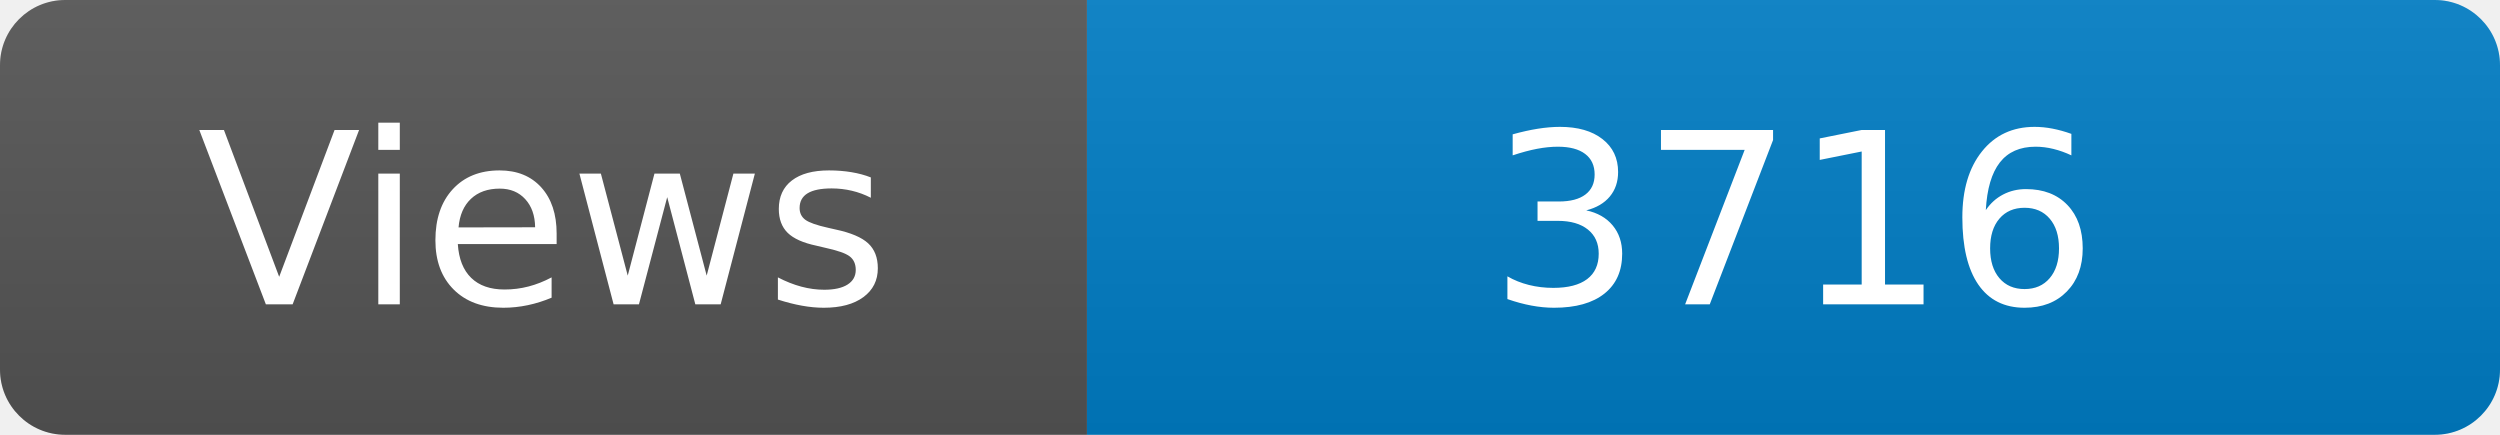
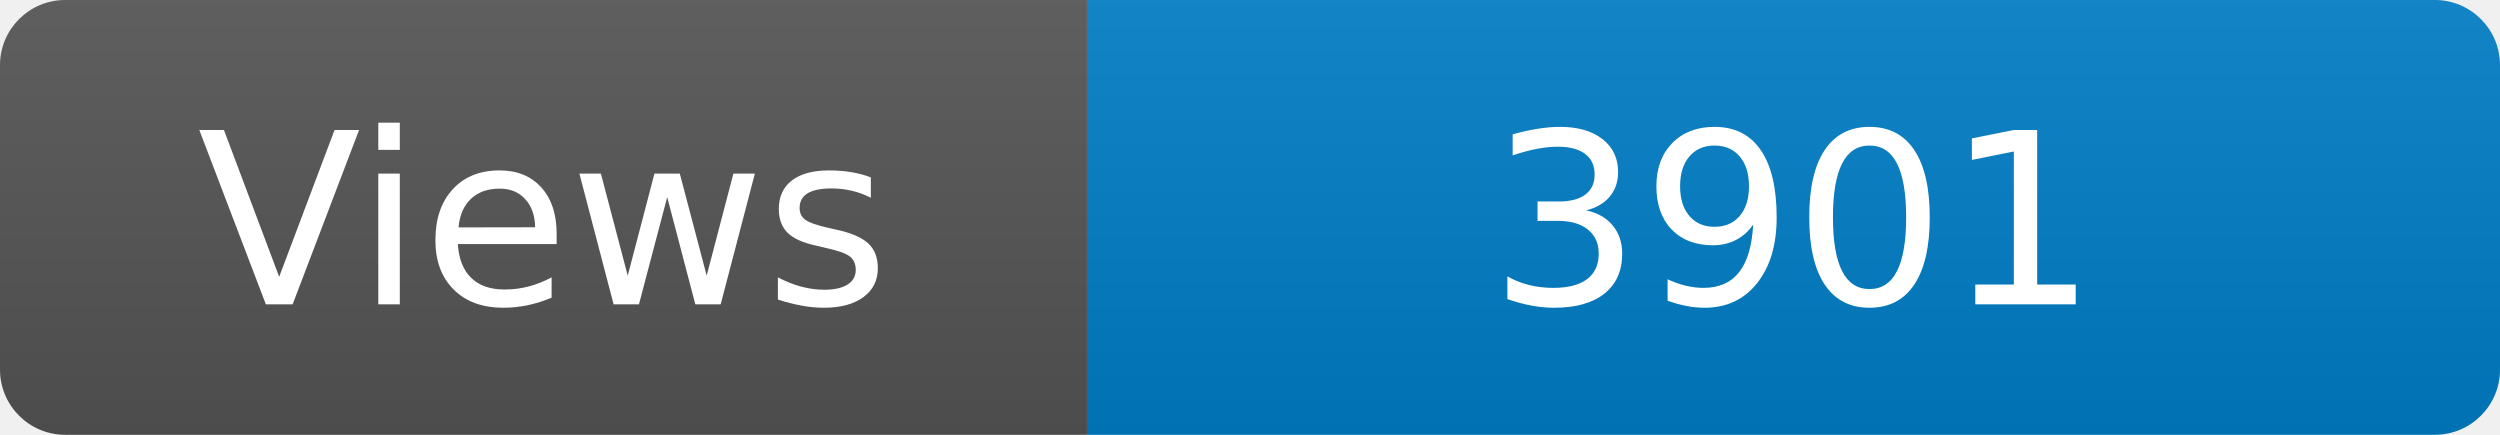
<svg xmlns="http://www.w3.org/2000/svg" width="115" height="20" role="img" aria-label="Maintained?: yes">
  <linearGradient id="s" x2="0" y2="100%">
    <stop offset="0" stop-color="#bbb" stop-opacity=".1" />
    <stop offset="1" stop-opacity=".1" />
  </linearGradient>
  <clipPath id="r">
    <rect width="115" height="20" rx="3" fill="#fff" />
  </clipPath>
  <g clip-path="url(#r)">
    <rect width="50" height="20" fill="#555" />
    <rect x="50" width="160" height="20" fill="#007ec6" />
    <rect width="115" height="20" fill="url(#s)" />
  </g>
  <g fill="#fff" text-anchor="middle" font-family="Verdana,Geneva,DejaVu Sans,sans-serif" font-size="110">
    <text x="250" y="140" transform="scale(.1)" fill="#fff">Views</text>
-     <text x="825" y="140" transform="scale(.1)" fill="#fff">3716</text>
+     <text x="825" y="140" transform="scale(.1)" fill="#fff">3901</text>
  </g>
</svg>
